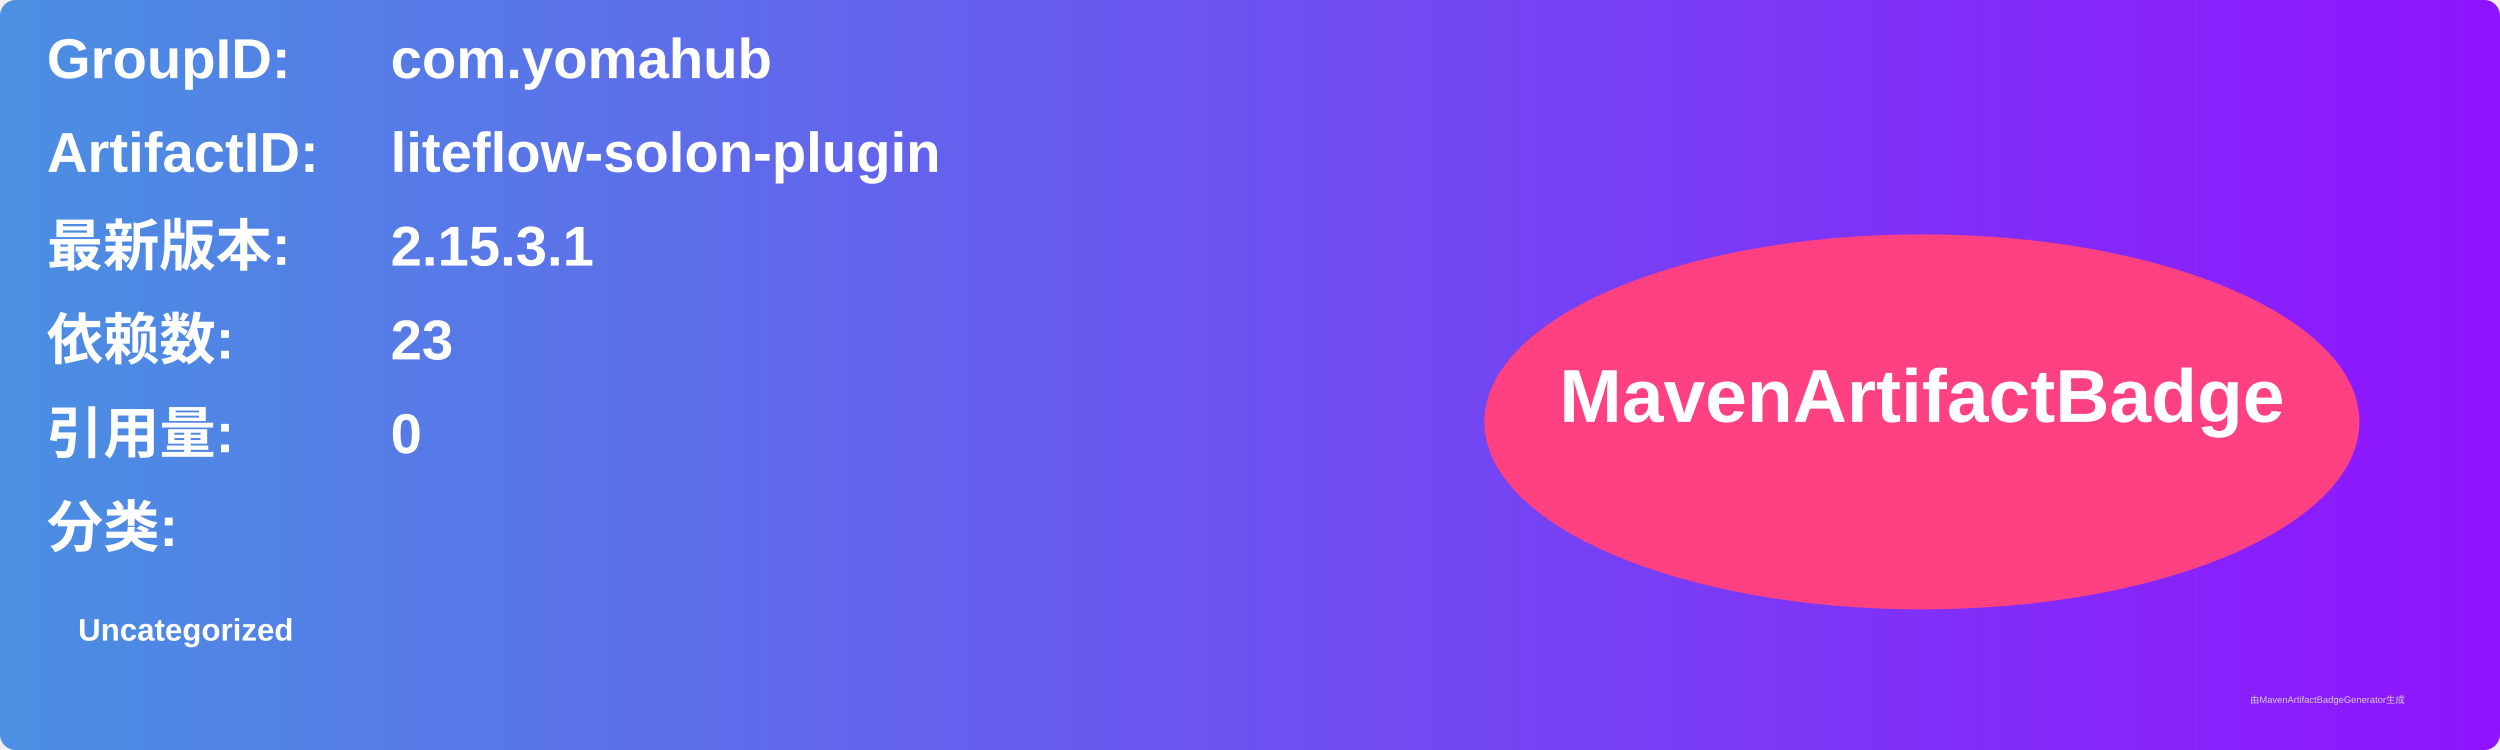
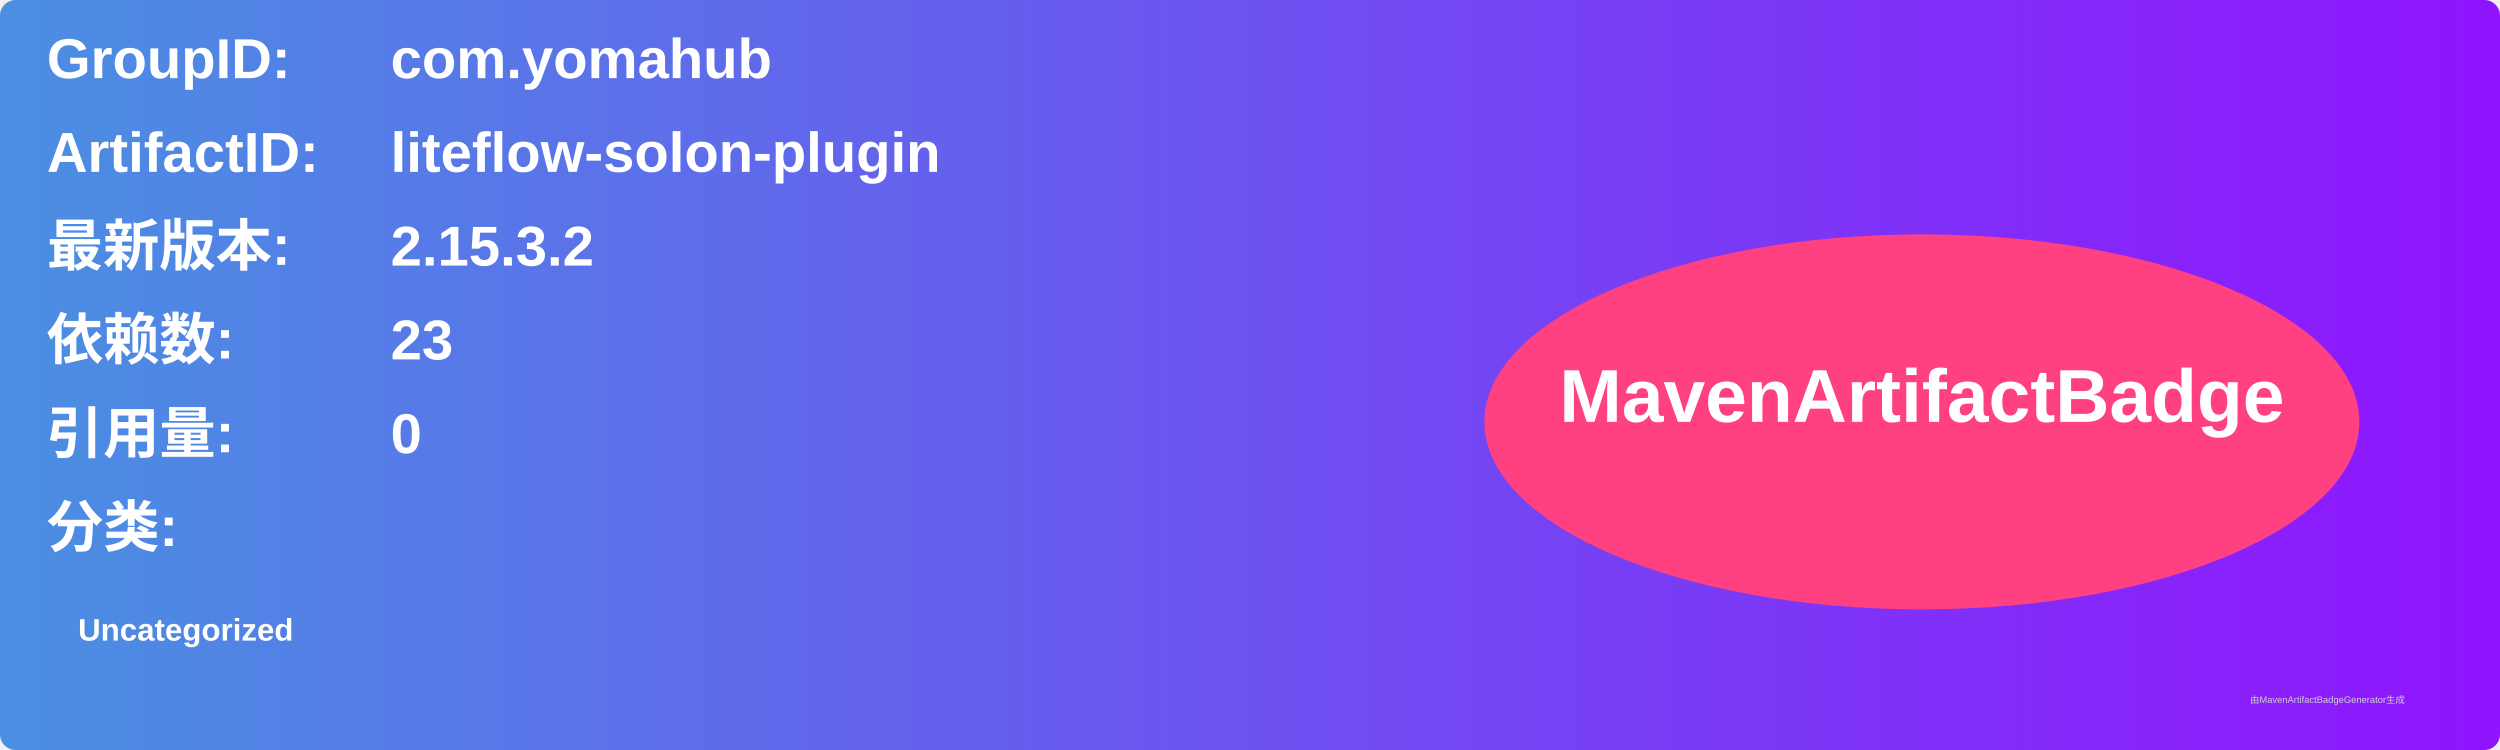
<svg xmlns="http://www.w3.org/2000/svg" width="800" height="240" viewBox="0 0 800 240">
  <linearGradient id="grad" x1="0%" y1="0%" x2="100%" y2="0%">
    <stop offset="0%" stop-color="#4a90e2" />
    <stop offset="100%" stop-color="#9013fe" />
  </linearGradient>
  <rect width="100%" height="100%" rx="5" ry="5" fill="url(#grad)" />
  <g transform="translate(15, 15)">
    <text x="0" y="10" font-family="Arial" font-size="18" fill="white" font-weight="bold" width="260">GroupID:</text>
    <text x="110" y="10" font-family="Arial" font-size="18" fill="white" font-weight="bold" width="460">com.yomahub</text>
    <text x="0" y="40" font-family="Arial" font-size="18" fill="white" font-weight="bold" width="260">ArtifactID:</text>
    <text x="110" y="40" font-family="Arial" font-size="18" fill="white" font-weight="bold" width="460">liteflow-solon-plugin</text>
    <text x="0" y="70" font-family="Arial" font-size="18" fill="white" font-weight="bold">最新版本:</text>
    <text x="110" y="70" font-family="Arial" font-size="18" fill="white" font-weight="bold">
-       <tspan font-weight="bold">2.15.3.1</tspan>
+       <tspan font-weight="bold">2.15.3.2</tspan>
    </text>
    <text x="0" y="100" font-family="Arial" font-size="18" fill="white" font-weight="bold">依赖数: </text>
    <text x="110" y="100" font-family="Arial" font-size="18" fill="white">
      <tspan font-weight="bold">23</tspan>
    </text>
    <text x="0" y="130" font-family="Arial" font-size="18" fill="white" font-weight="bold">引用量: </text>
    <text x="110" y="130" font-family="Arial" font-size="18" fill="white">
      <tspan font-weight="bold">0</tspan>
    </text>
    <text x="0" y="160" font-family="Arial" font-size="18" fill="white" font-weight="bold">分类:</text>
    <text x="10" y="190" font-family="Arial" font-size="10" fill="white">
      <tspan font-weight="bold">Uncategorized</tspan>
    </text>
    <ellipse cx="600" cy="120" rx="140" ry="60" fill="#ff4081" />
    <text x="600" y="120" text-anchor="middle" font-family="Arial" font-size="24" fill="white" font-weight="bold">MavenArtifactBadge</text>
  </g>
  <text x="720" y="225" font-family="Arial" font-size="3" fill="#d0d0d0">由MavenArtifactBadgeGenerator生成</text>
</svg>
